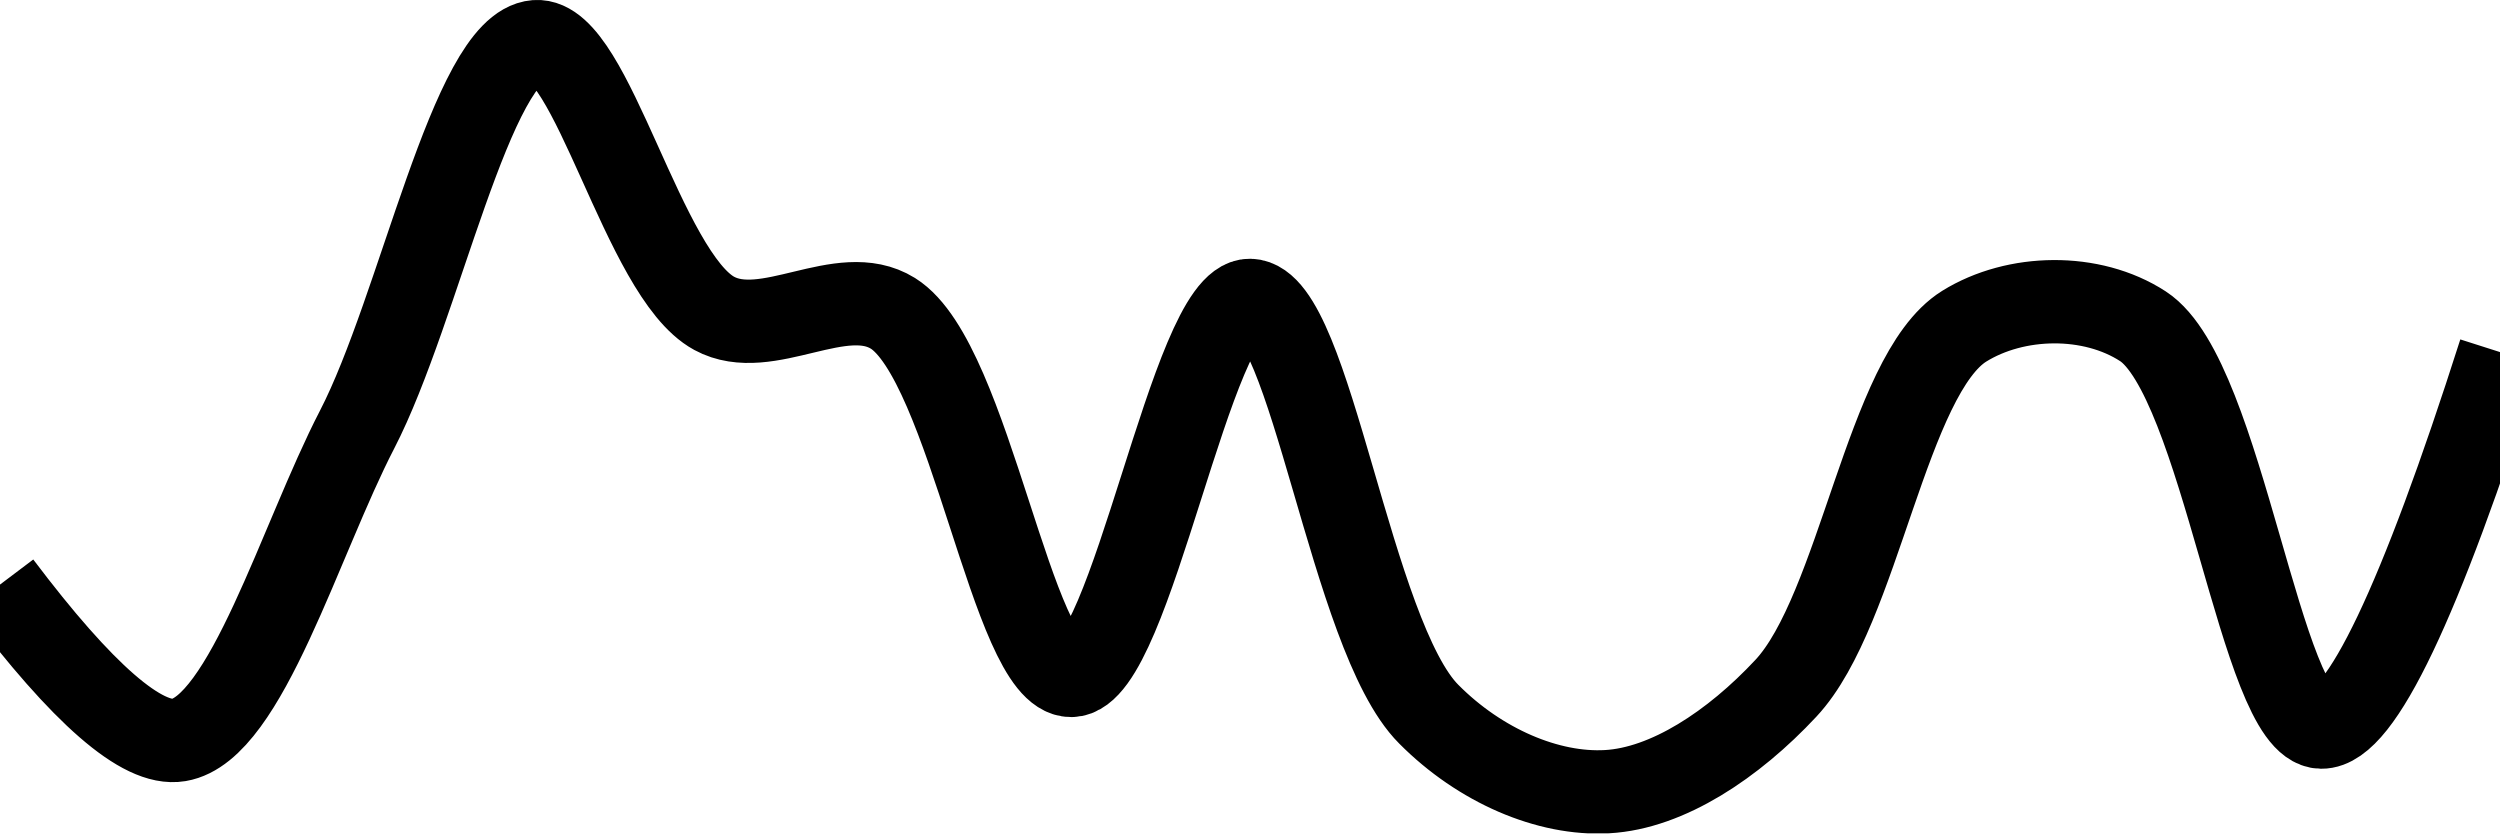
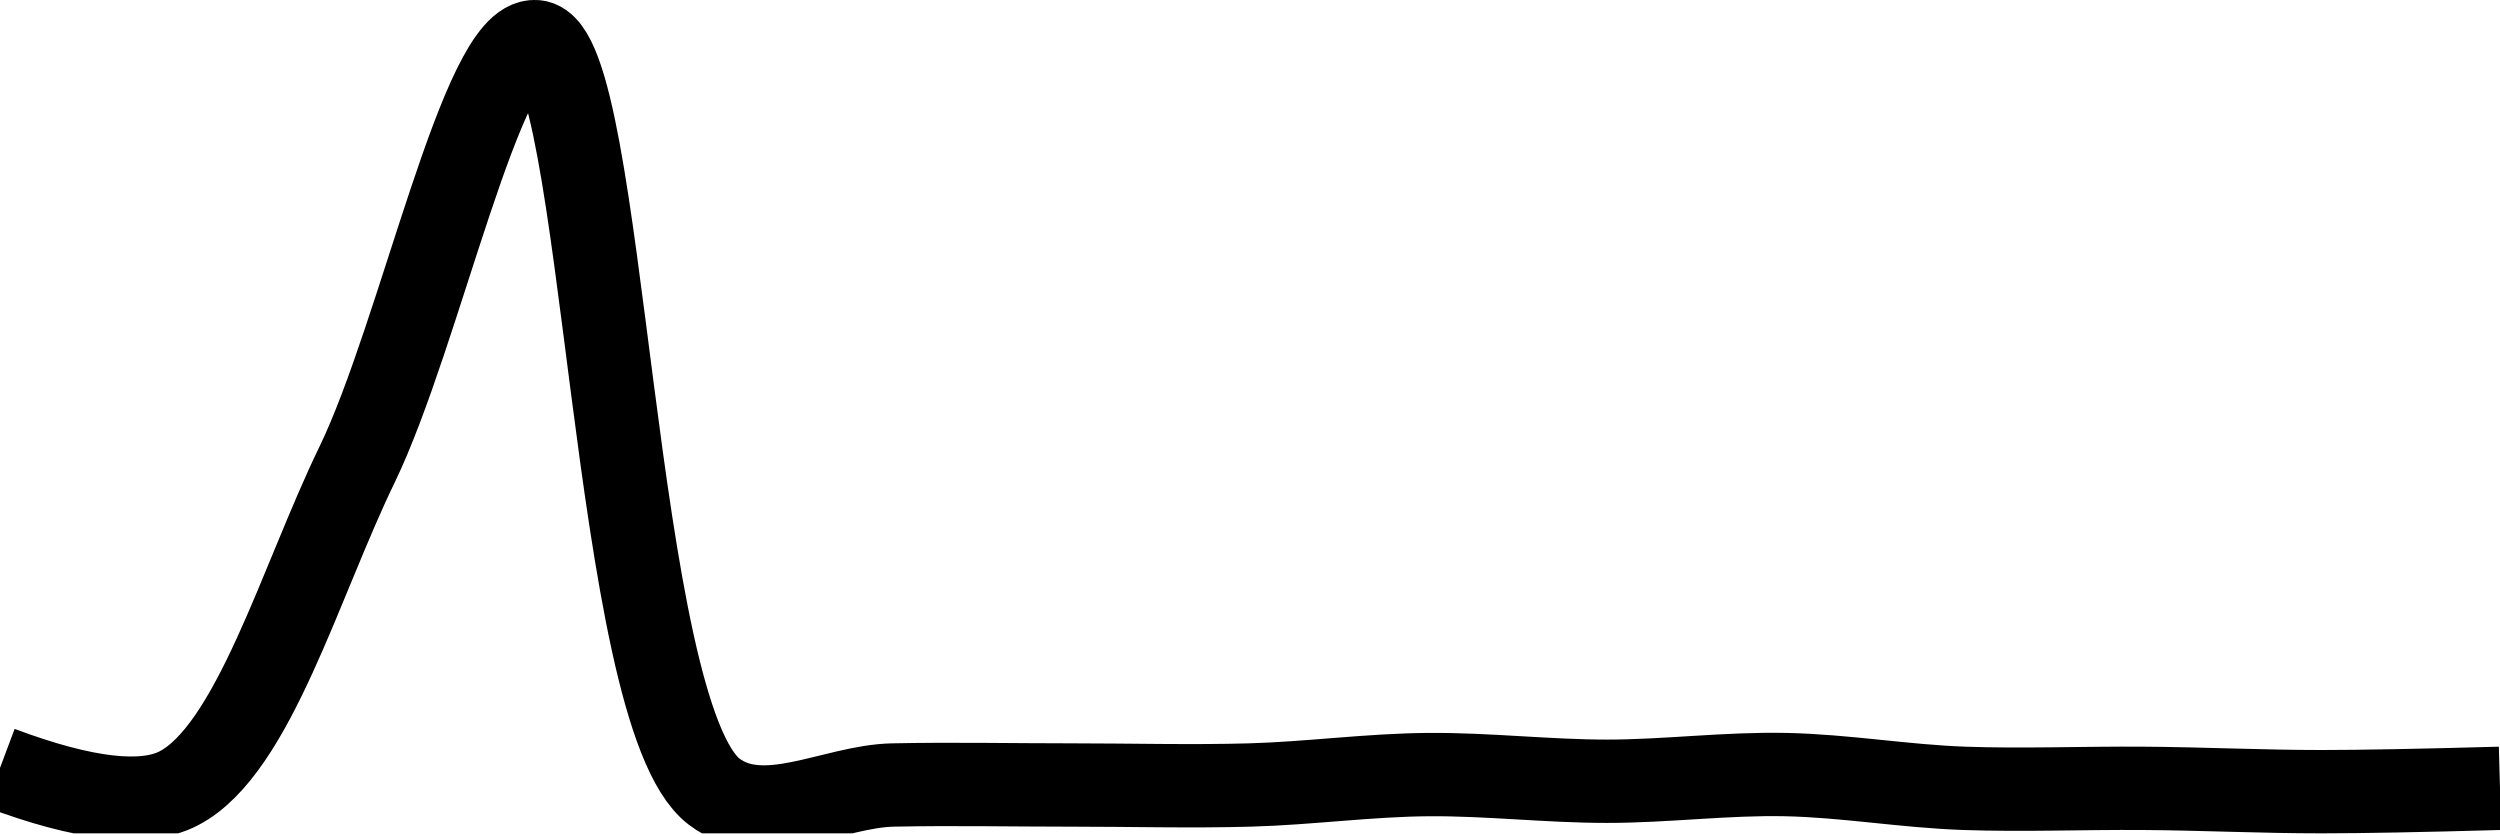
<svg xmlns="http://www.w3.org/2000/svg" class="main-svg" width="60" height="20" style="" viewBox="0 0 60 20">
  <rect x="0" y="0" width="60" height="20" style="fill: rgb(0, 0, 0); fill-opacity: 0;" />
-   <defs id="defs-720e14">
+   <defs id="defs-dda29c">
    <g class="clips">
-       <clipPath id="clip720e14xyplot" class="plotclip">
+       <clipPath id="clipdda29cxyplot" class="plotclip">
        <rect width="60" height="20" />
      </clipPath>
-       <clipPath class="axesclip" id="clip720e14x">
+       <clipPath class="axesclip" id="clipdda29cx">
        <rect x="0" y="0" width="60" height="20" />
      </clipPath>
-       <clipPath class="axesclip" id="clip720e14y">
+       <clipPath class="axesclip" id="clipdda29cy">
        <rect x="0" y="0" width="60" height="20" />
      </clipPath>
-       <clipPath class="axesclip" id="clip720e14xy">
+       <clipPath class="axesclip" id="clipdda29cxy">
        <rect x="0" y="0" width="60" height="20" />
      </clipPath>
    </g>
    <g class="gradients" />
    <g class="patterns" />
  </defs>
  <g class="bglayer">
    <rect class="bg" x="0" y="0" width="60" height="20" style="fill: rgb(0, 0, 0); fill-opacity: 0; stroke-width: 0;" />
  </g>
  <g class="layer-below">
    <g class="imagelayer" />
    <g class="shapelayer" />
  </g>
  <g class="cartesianlayer">
    <g class="subplot xy">
      <g class="layer-subplot">
        <g class="shapelayer" />
        <g class="imagelayer" />
      </g>
      <g class="minor-gridlayer">
        <g class="x" />
        <g class="y" />
      </g>
      <g class="gridlayer">
        <g class="x" />
        <g class="y" />
      </g>
      <g class="zerolinelayer" />
      <g class="layer-between">
        <g class="shapelayer" />
        <g class="imagelayer" />
      </g>
      <path class="xlines-below" />
      <path class="ylines-below" />
      <g class="overlines-below" />
      <g class="xaxislayer-below" />
      <g class="yaxislayer-below" />
      <g class="overaxes-below" />
      <g class="overplot">
-         <g class="xy" transform="" clip-path="url(#clip720e14xyplot)">
+         <g class="xy" transform="" clip-path="url(#clipdda29cxyplot)">
          <g class="scatterlayer mlayer">
-             <g class="trace scatter trace7e6c8f" style="stroke-miterlimit: 2; opacity: 1;">
+             <g class="trace scatter traceaaa4f4" style="stroke-miterlimit: 2; opacity: 1;">
              <g class="fills" />
              <g class="errorbars" />
              <g class="lines">
-                 <path class="js-line" d="M0,14.03Q2.98,17.98 4.29,17.76C5.9,17.49 7.2,12.96 8.57,10.31C10.07,7.41 11.32,1.12 12.86,1C14.2,0.9 15.43,6.59 17.14,7.52C18.41,8.21 20.19,6.75 21.43,7.52C23.29,8.68 24.29,16.22 25.71,16.21C27.15,16.2 28.6,7.18 30,7.21C31.46,7.24 32.41,15.26 34.29,17.14C35.52,18.38 37.16,19.08 38.57,19C40.02,18.92 41.6,17.87 42.86,16.52C44.62,14.64 45.28,8.99 47.14,7.83C48.38,7.06 50.2,7.03 51.43,7.83C53.35,9.08 54.26,17.43 55.71,17.45Q57.12,17.47 60,8.45" style="vector-effect: none; fill: none; stroke: rgb(0, 0, 0); stroke-opacity: 1; stroke-width: 2px; opacity: 1;" />
+                 <path class="js-line" d="M0,18.43Q3.04,19.57 4.29,18.92C6.08,17.99 7.21,13.95 8.57,11.15C10.08,8.03 11.57,0.89 12.86,1C14.53,1.14 14.67,17.12 17.14,19C18.33,19.9 20,18.87 21.43,18.84C22.86,18.81 24.28,18.84 25.71,18.84C27.14,18.84 28.57,18.88 30,18.84C31.43,18.8 32.86,18.6 34.29,18.59C35.72,18.58 37.14,18.75 38.57,18.75C40,18.75 41.43,18.56 42.86,18.59C44.29,18.62 45.71,18.87 47.14,18.92C48.57,18.97 50,18.91 51.43,18.92C52.86,18.93 54.28,19 55.71,19Q57.14,19 60,18.92" style="vector-effect: none; fill: none; stroke: rgb(0, 0, 0); stroke-opacity: 1; stroke-width: 2px; opacity: 1;" />
              </g>
              <g class="points" />
              <g class="text" />
            </g>
          </g>
        </g>
      </g>
      <path class="xlines-above crisp" d="M0,0" style="fill: none;" />
      <path class="ylines-above crisp" d="M0,0" style="fill: none;" />
      <g class="overlines-above" />
      <g class="xaxislayer-above" />
      <g class="yaxislayer-above" />
      <g class="overaxes-above" />
    </g>
  </g>
  <g class="polarlayer" />
  <g class="smithlayer" />
  <g class="ternarylayer" />
  <g class="geolayer" />
  <g class="funnelarealayer" />
  <g class="pielayer" />
  <g class="iciclelayer" />
  <g class="treemaplayer" />
  <g class="sunburstlayer" />
  <g class="glimages" />
-   <defs id="topdefs-720e14">
+   <defs id="topdefs-dda29c">
    <g class="clips" />
  </defs>
  <g class="layer-above">
    <g class="imagelayer" />
    <g class="shapelayer" />
  </g>
  <g class="infolayer">
    <g class="g-gtitle" />
  </g>
</svg>
